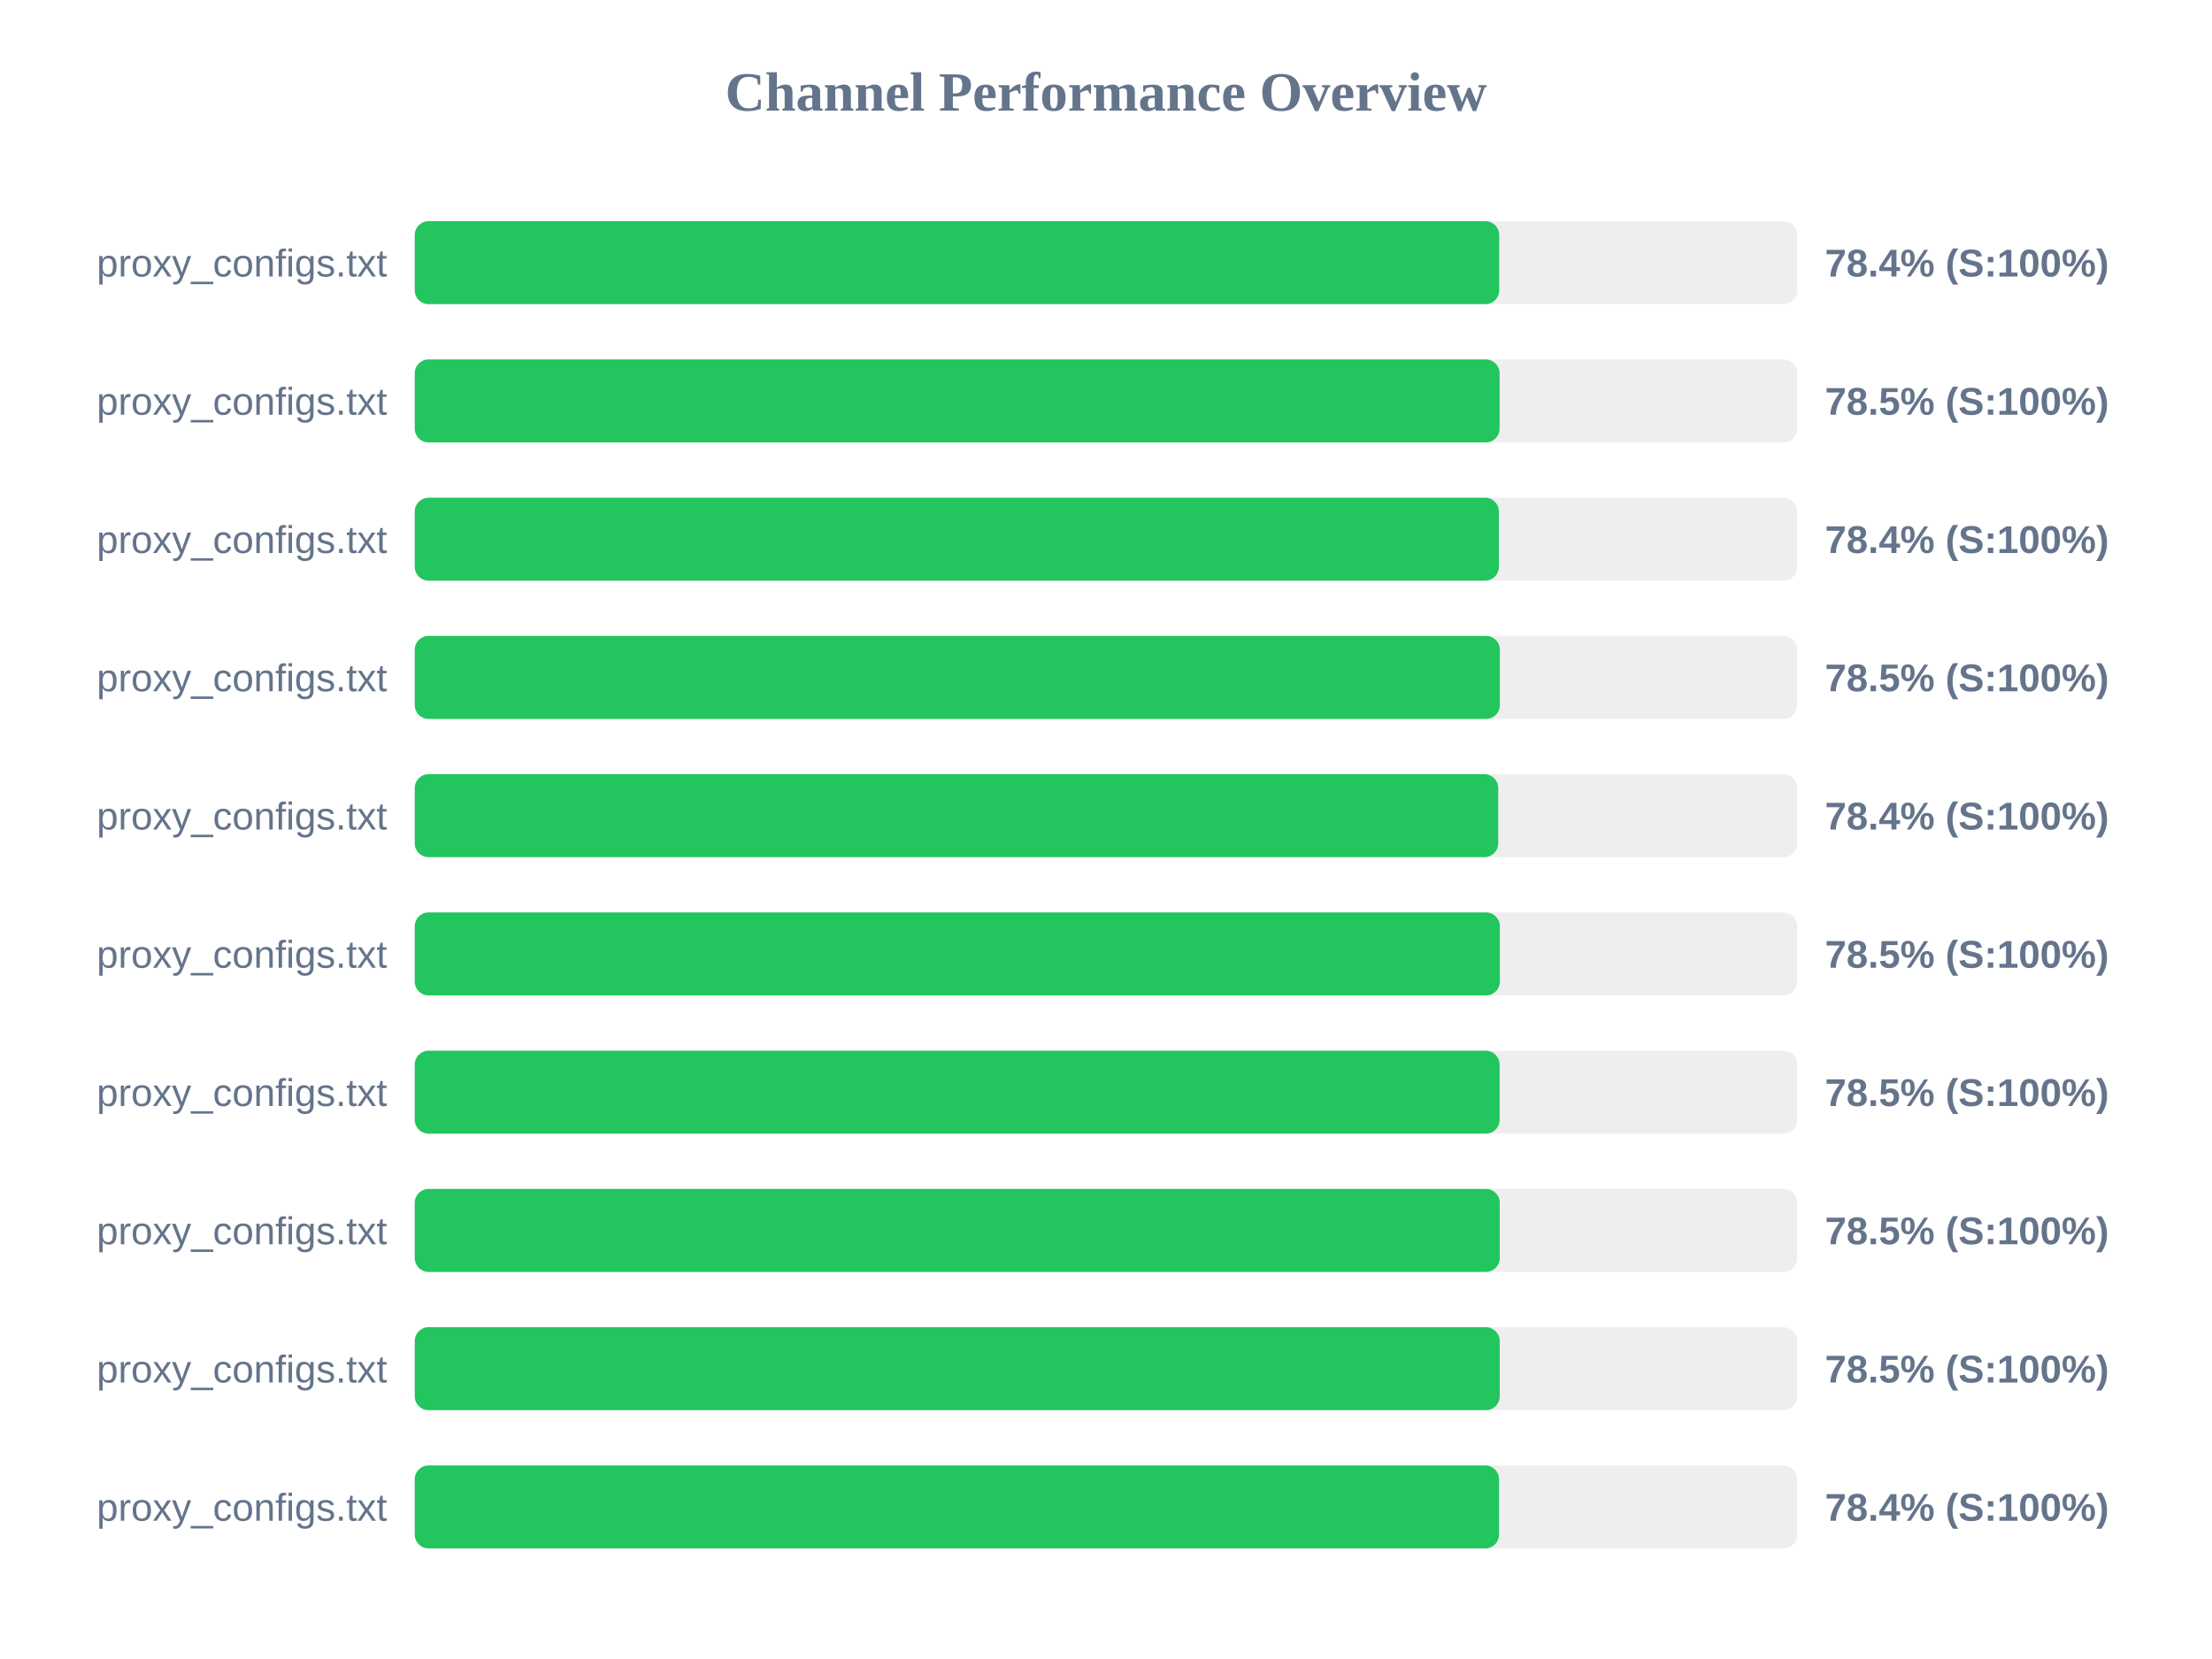
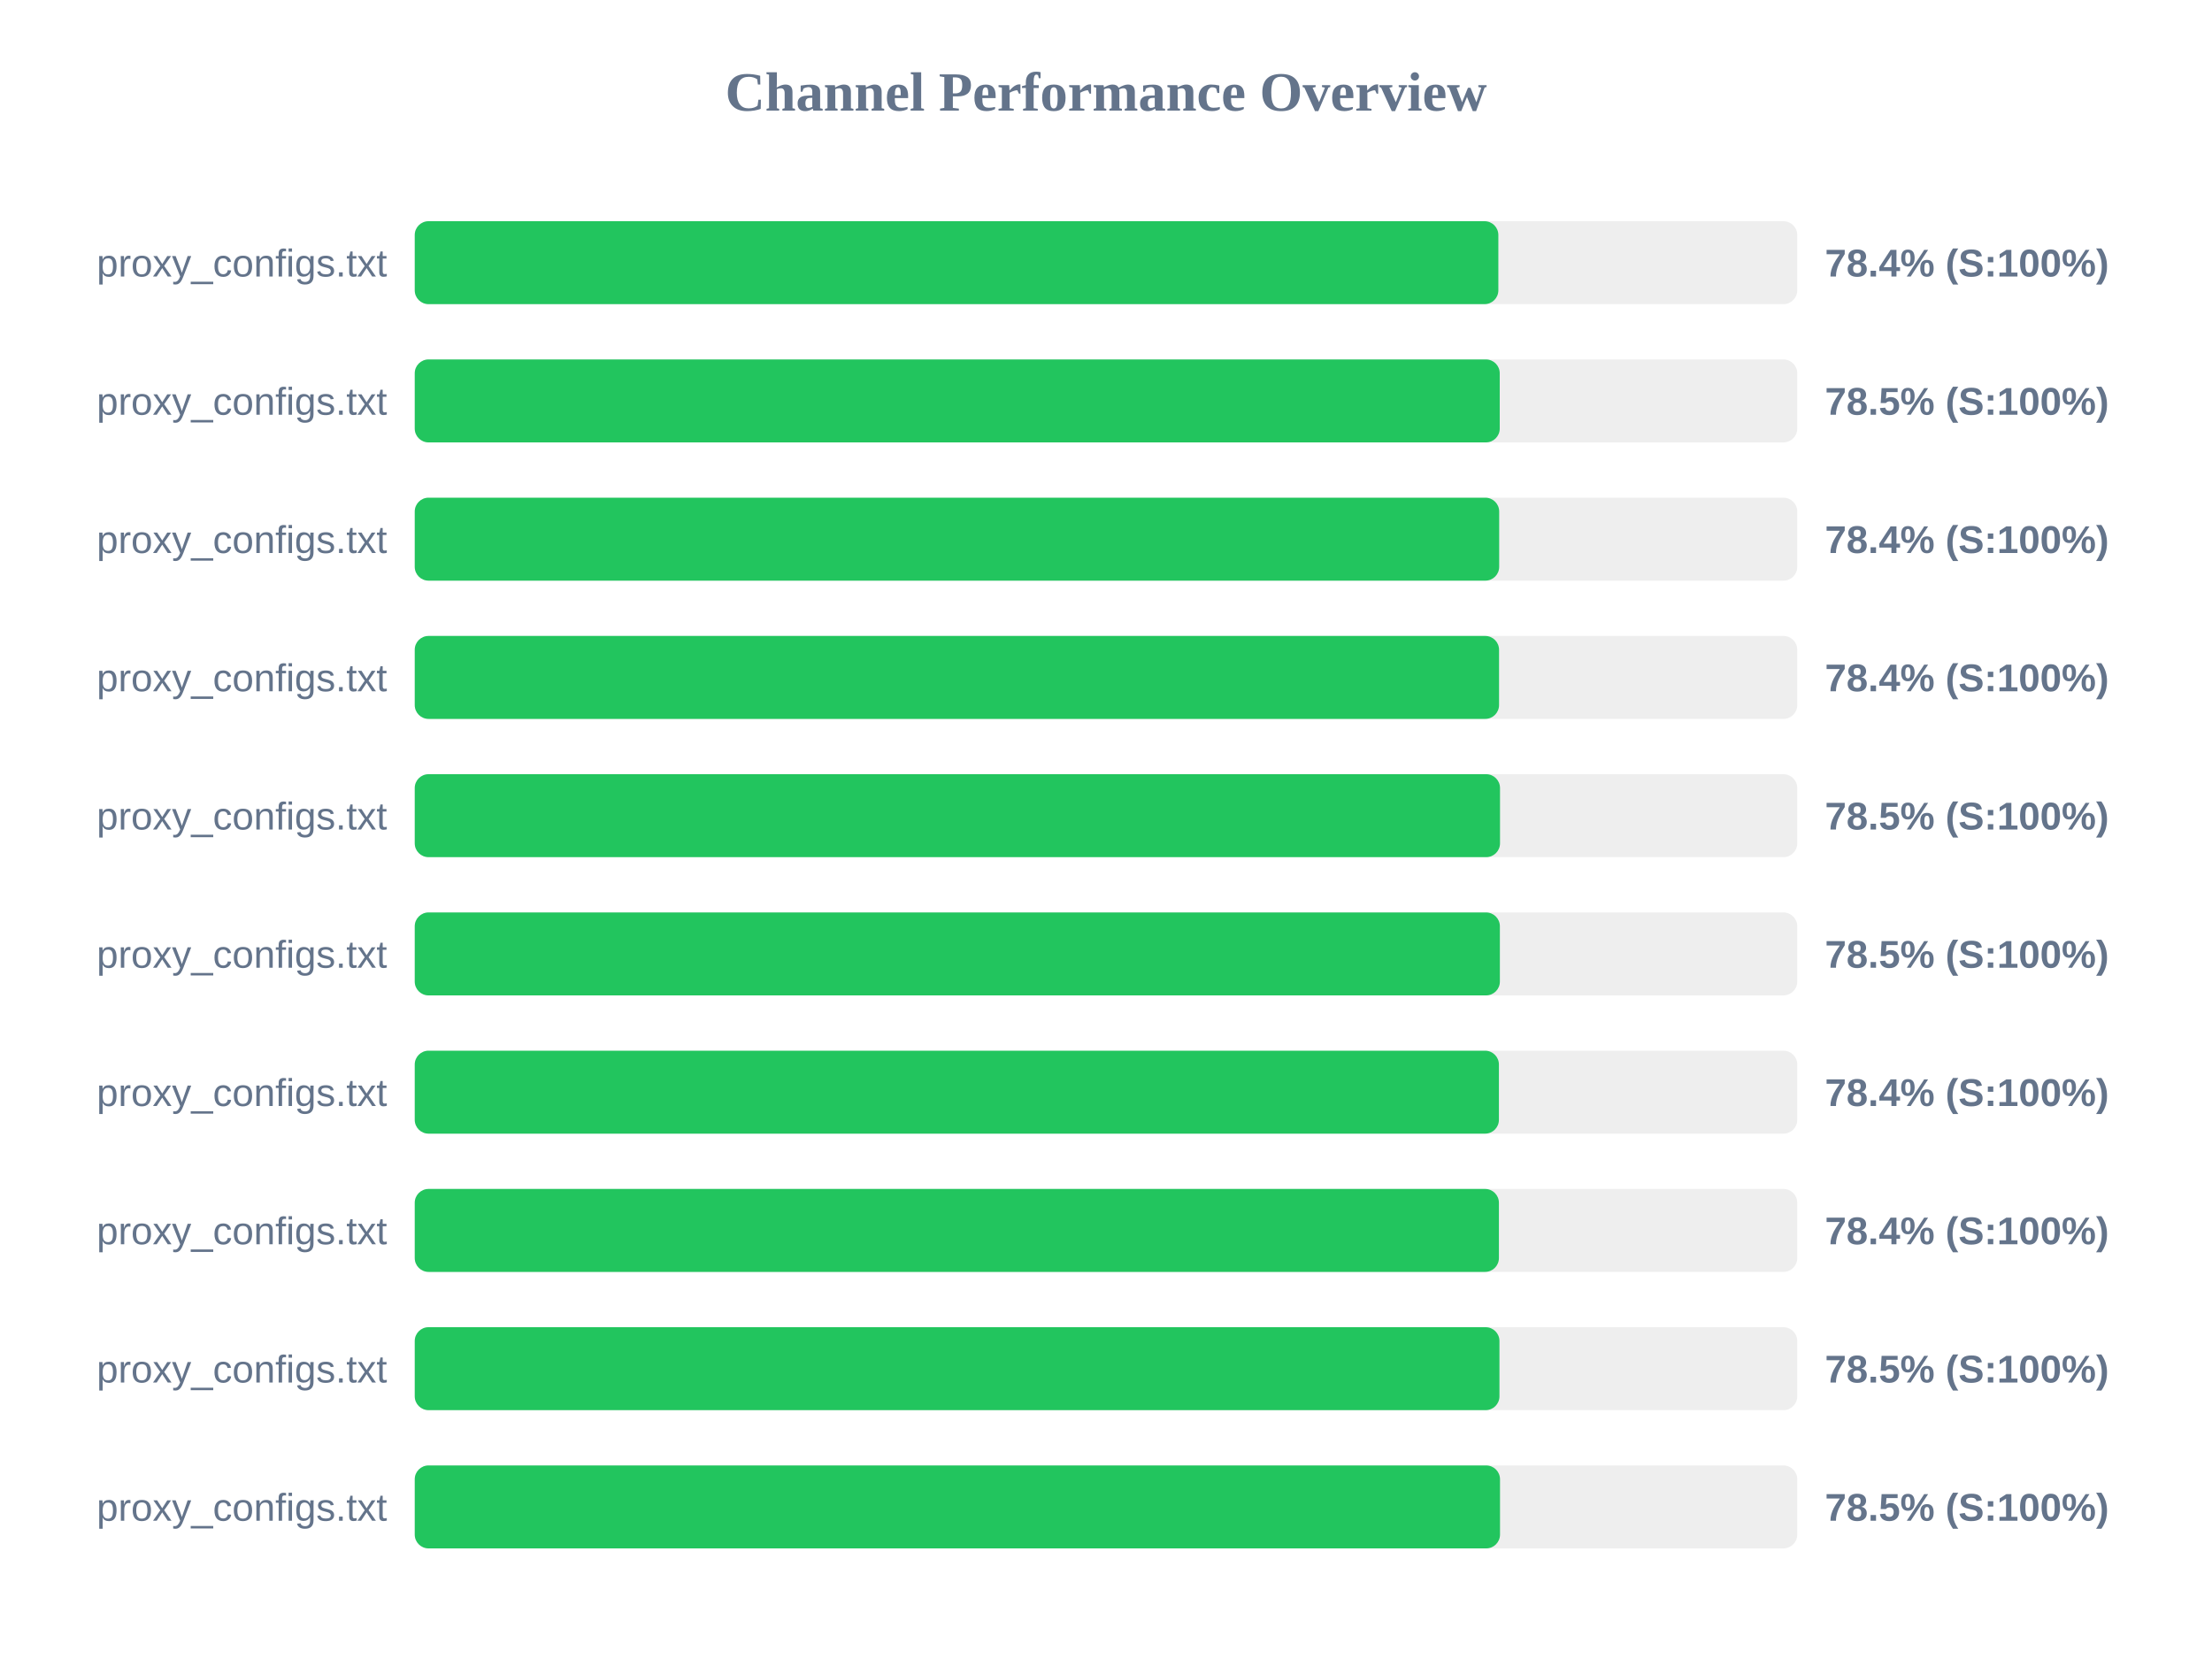
<svg xmlns="http://www.w3.org/2000/svg" width="800" height="600" version="1.1">
  <style>
        .row { font: 14px Arial; fill: #64748b; }
        .score { font: bold 14px Arial; fill: #64748b; }
    </style>
  <text x="400" y="40" text-anchor="middle" font-size="20px" font-weight="bold" fill="#64748b">Channel Performance Overview</text>
  <rect x="150" y="80" width="500" height="30" fill="#eee" rx="5" />
-   <rect x="150" y="80" width="392.2" height="30" fill="#22c55e" rx="5" />
+   <rect x="150" y="80" width="391.9" height="30" fill="#22c55e" rx="5" />
  <text x="140" y="100" text-anchor="end" class="row">proxy_configs.txt</text>
  <text x="660" y="100" text-anchor="start" class="score">78.4% (S:100%)</text>
  <rect x="150" y="130" width="500" height="30" fill="#eee" rx="5" />
-   <rect x="150" y="130" width="392.35" height="30" fill="#22c55e" rx="5" />
+   <rect x="150" y="130" width="392.4" height="30" fill="#22c55e" rx="5" />
  <text x="140" y="150" text-anchor="end" class="row">proxy_configs.txt</text>
  <text x="660" y="150" text-anchor="start" class="score">78.5% (S:100%)</text>
  <rect x="150" y="180" width="500" height="30" fill="#eee" rx="5" />
-   <rect x="150" y="180" width="392.1" height="30" fill="#22c55e" rx="5" />
+   <rect x="150" y="180" width="392.2" height="30" fill="#22c55e" rx="5" />
  <text x="140" y="200" text-anchor="end" class="row">proxy_configs.txt</text>
  <text x="660" y="200" text-anchor="start" class="score">78.4% (S:100%)</text>
  <rect x="150" y="230" width="500" height="30" fill="#eee" rx="5" />
-   <rect x="150" y="230" width="392.45" height="30" fill="#22c55e" rx="5" />
+   <rect x="150" y="230" width="392.15" height="30" fill="#22c55e" rx="5" />
  <text x="140" y="250" text-anchor="end" class="row">proxy_configs.txt</text>
-   <text x="660" y="250" text-anchor="start" class="score">78.5% (S:100%)</text>
+   <text x="660" y="250" text-anchor="start" class="score">78.4% (S:100%)</text>
  <rect x="150" y="280" width="500" height="30" fill="#eee" rx="5" />
-   <rect x="150" y="280" width="391.85" height="30" fill="#22c55e" rx="5" />
+   <rect x="150" y="280" width="392.5" height="30" fill="#22c55e" rx="5" />
  <text x="140" y="300" text-anchor="end" class="row">proxy_configs.txt</text>
-   <text x="660" y="300" text-anchor="start" class="score">78.4% (S:100%)</text>
+   <text x="660" y="300" text-anchor="start" class="score">78.5% (S:100%)</text>
  <rect x="150" y="330" width="500" height="30" fill="#eee" rx="5" />
  <rect x="150" y="330" width="392.45" height="30" fill="#22c55e" rx="5" />
  <text x="140" y="350" text-anchor="end" class="row">proxy_configs.txt</text>
  <text x="660" y="350" text-anchor="start" class="score">78.5% (S:100%)</text>
  <rect x="150" y="380" width="500" height="30" fill="#eee" rx="5" />
-   <rect x="150" y="380" width="392.35" height="30" fill="#22c55e" rx="5" />
+   <rect x="150" y="380" width="392.1" height="30" fill="#22c55e" rx="5" />
  <text x="140" y="400" text-anchor="end" class="row">proxy_configs.txt</text>
-   <text x="660" y="400" text-anchor="start" class="score">78.5% (S:100%)</text>
+   <text x="660" y="400" text-anchor="start" class="score">78.4% (S:100%)</text>
  <rect x="150" y="430" width="500" height="30" fill="#eee" rx="5" />
-   <rect x="150" y="430" width="392.4" height="30" fill="#22c55e" rx="5" />
+   <rect x="150" y="430" width="392.1" height="30" fill="#22c55e" rx="5" />
  <text x="140" y="450" text-anchor="end" class="row">proxy_configs.txt</text>
-   <text x="660" y="450" text-anchor="start" class="score">78.5% (S:100%)</text>
+   <text x="660" y="450" text-anchor="start" class="score">78.4% (S:100%)</text>
  <rect x="150" y="480" width="500" height="30" fill="#eee" rx="5" />
-   <rect x="150" y="480" width="392.4" height="30" fill="#22c55e" rx="5" />
+   <rect x="150" y="480" width="392.3" height="30" fill="#22c55e" rx="5" />
  <text x="140" y="500" text-anchor="end" class="row">proxy_configs.txt</text>
  <text x="660" y="500" text-anchor="start" class="score">78.5% (S:100%)</text>
  <rect x="150" y="530" width="500" height="30" fill="#eee" rx="5" />
-   <rect x="150" y="530" width="392.15" height="30" fill="#22c55e" rx="5" />
+   <rect x="150" y="530" width="392.5" height="30" fill="#22c55e" rx="5" />
  <text x="140" y="550" text-anchor="end" class="row">proxy_configs.txt</text>
-   <text x="660" y="550" text-anchor="start" class="score">78.4% (S:100%)</text>
+   <text x="660" y="550" text-anchor="start" class="score">78.5% (S:100%)</text>
</svg>
